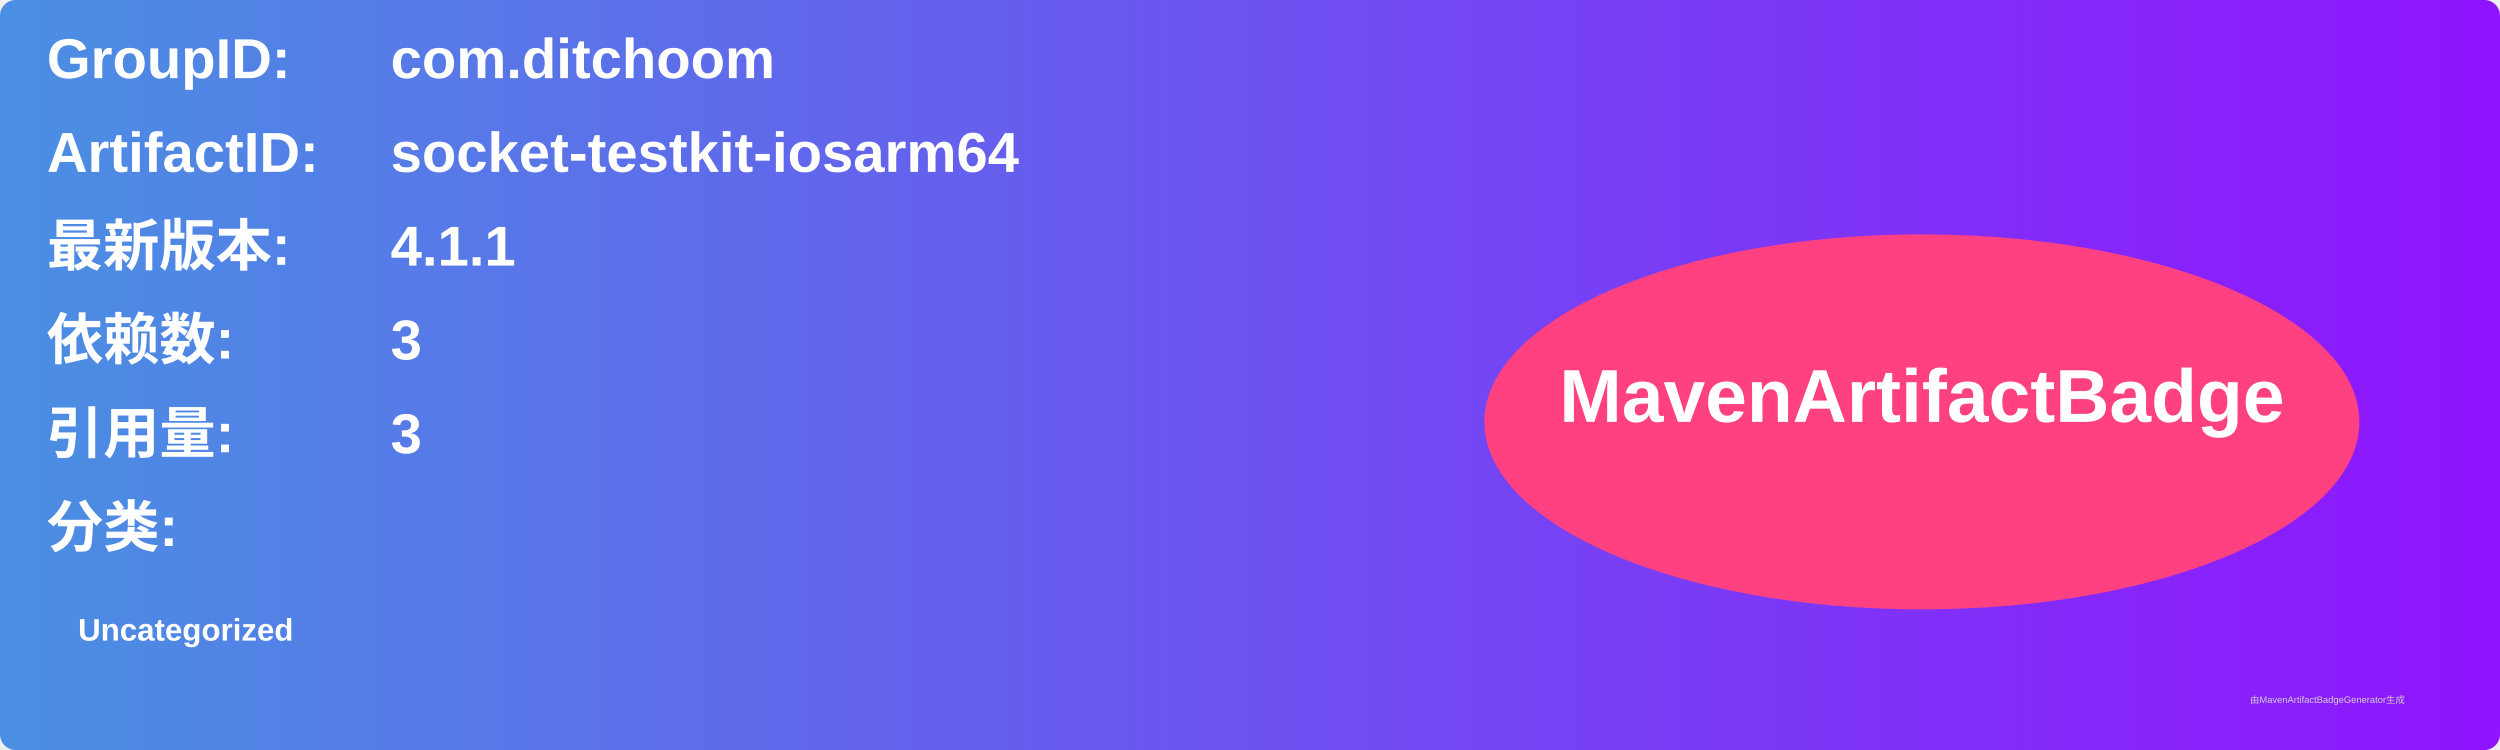
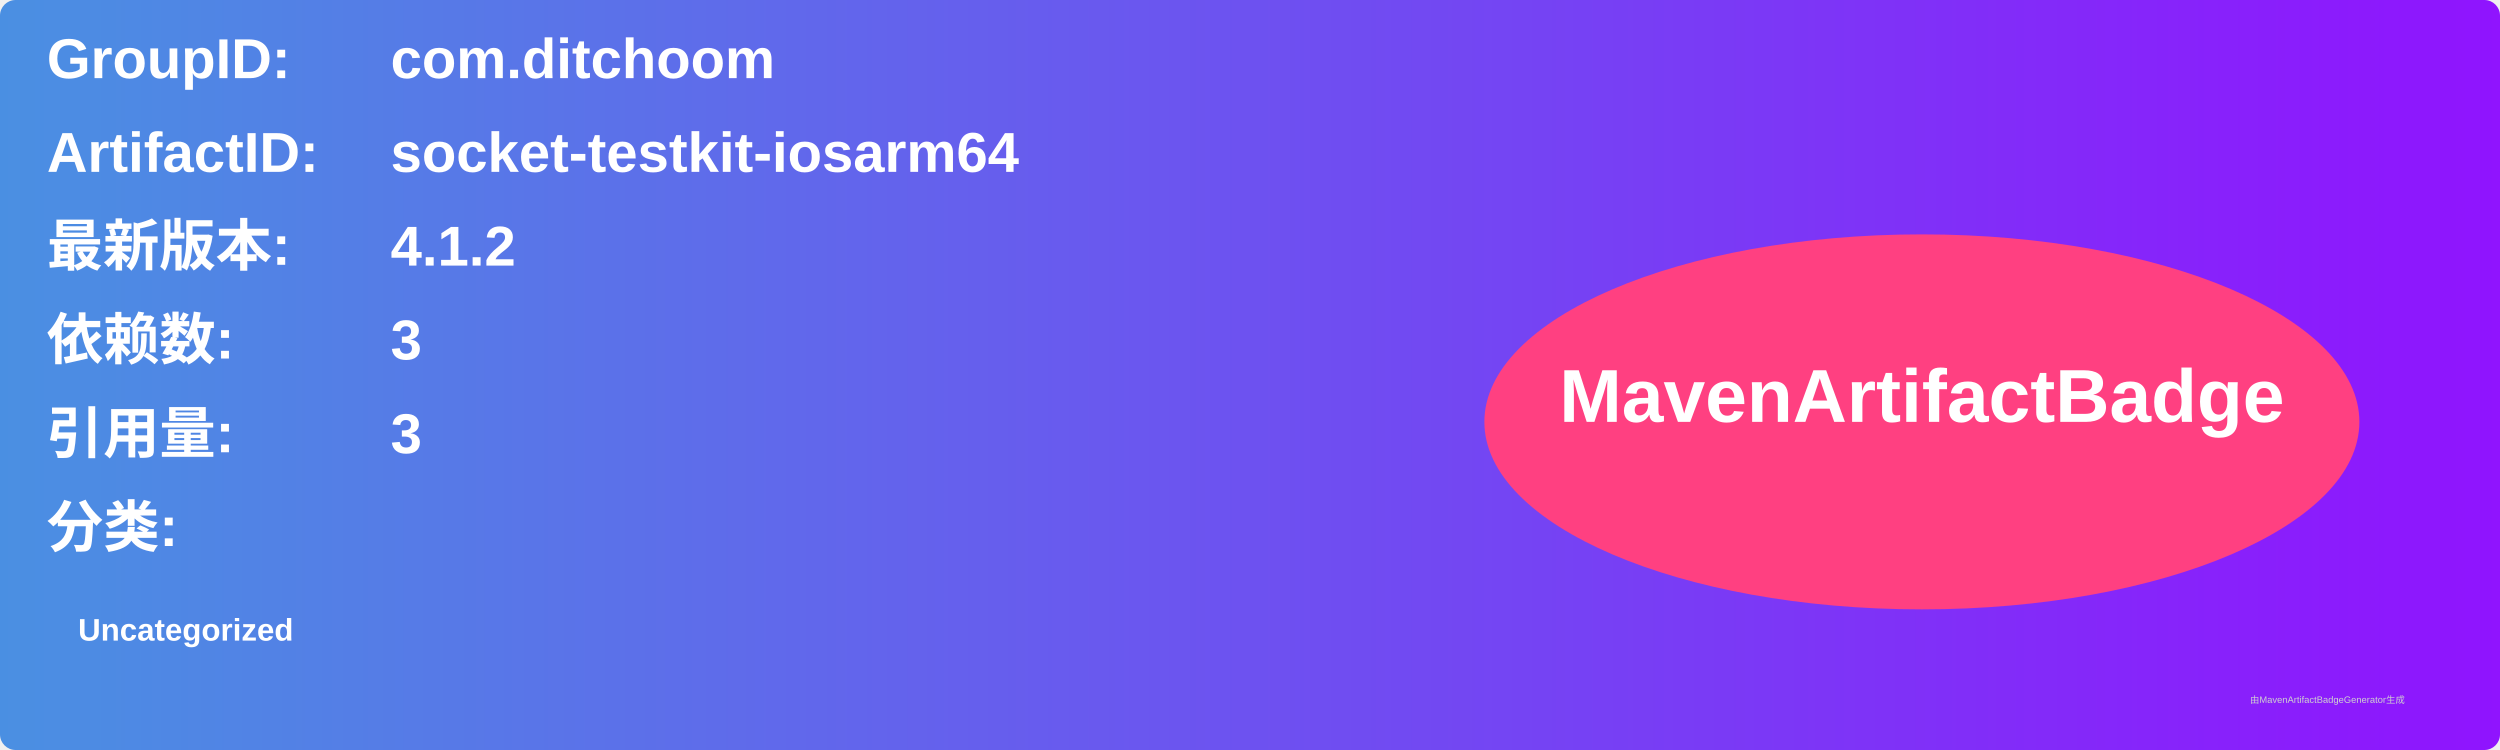
<svg xmlns="http://www.w3.org/2000/svg" width="800" height="240" viewBox="0 0 800 240">
  <linearGradient id="grad" x1="0%" y1="0%" x2="100%" y2="0%">
    <stop offset="0%" stop-color="#4a90e2" />
    <stop offset="100%" stop-color="#9013fe" />
  </linearGradient>
  <rect width="100%" height="100%" rx="5" ry="5" fill="url(#grad)" />
  <g transform="translate(15, 15)">
    <text x="0" y="10" font-family="Arial" font-size="18" fill="white" font-weight="bold" width="260">GroupID:</text>
    <text x="110" y="10" font-family="Arial" font-size="18" fill="white" font-weight="bold" width="460">com.ditchoom</text>
    <text x="0" y="40" font-family="Arial" font-size="18" fill="white" font-weight="bold" width="260">ArtifactID:</text>
    <text x="110" y="40" font-family="Arial" font-size="18" fill="white" font-weight="bold" width="460">socket-testkit-iosarm64</text>
    <text x="0" y="70" font-family="Arial" font-size="18" fill="white" font-weight="bold">最新版本:</text>
    <text x="110" y="70" font-family="Arial" font-size="18" fill="white" font-weight="bold">
-       <tspan font-weight="bold">4.1.1</tspan>
+       <tspan font-weight="bold">4.1.2</tspan>
    </text>
    <text x="0" y="100" font-family="Arial" font-size="18" fill="white" font-weight="bold">依赖数: </text>
    <text x="110" y="100" font-family="Arial" font-size="18" fill="white">
      <tspan font-weight="bold">3</tspan>
    </text>
    <text x="0" y="130" font-family="Arial" font-size="18" fill="white" font-weight="bold">引用量: </text>
    <text x="110" y="130" font-family="Arial" font-size="18" fill="white">
      <tspan font-weight="bold">3</tspan>
    </text>
    <text x="0" y="160" font-family="Arial" font-size="18" fill="white" font-weight="bold">分类:</text>
    <text x="10" y="190" font-family="Arial" font-size="10" fill="white">
      <tspan font-weight="bold">Uncategorized</tspan>
    </text>
    <ellipse cx="600" cy="120" rx="140" ry="60" fill="#ff4081" />
    <text x="600" y="120" text-anchor="middle" font-family="Arial" font-size="24" fill="white" font-weight="bold">MavenArtifactBadge</text>
  </g>
  <text x="720" y="225" font-family="Arial" font-size="3" fill="#d0d0d0">由MavenArtifactBadgeGenerator生成</text>
</svg>
